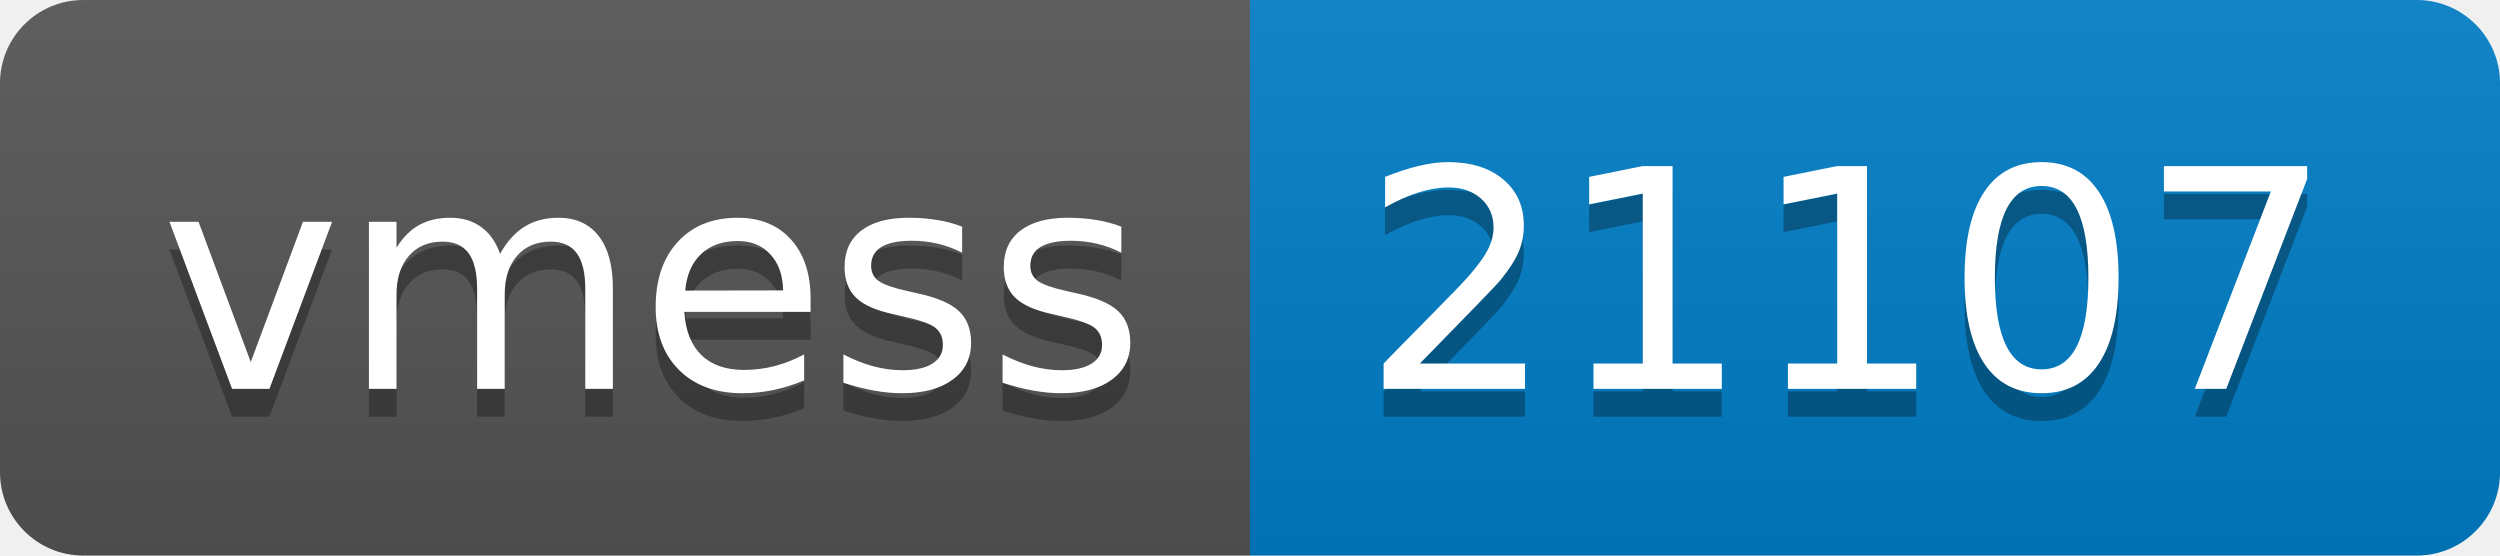
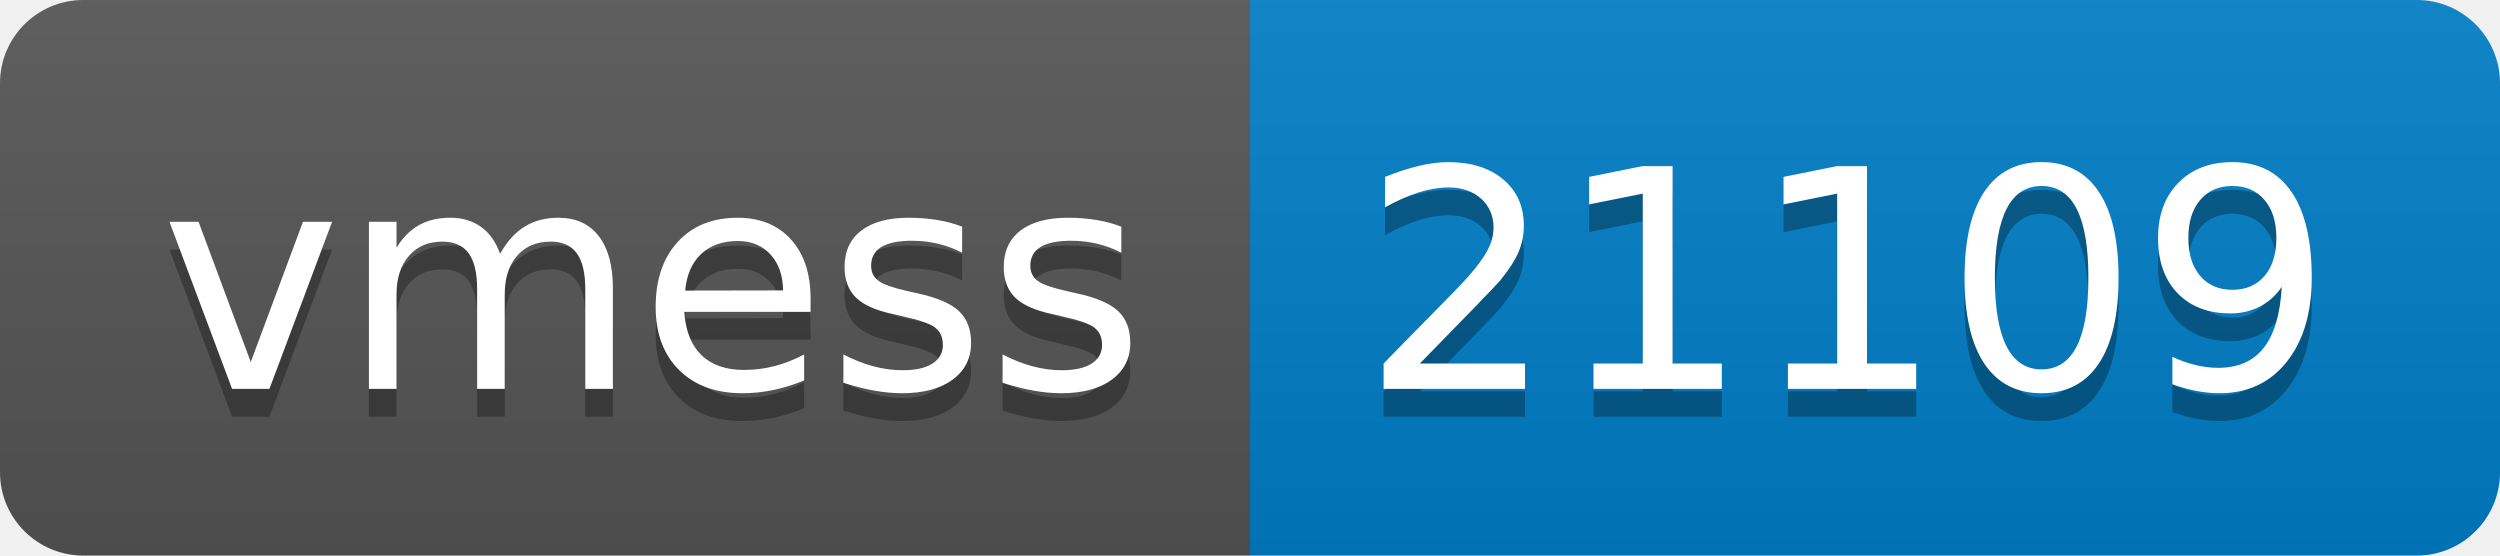
- <svg xmlns="http://www.w3.org/2000/svg" width="90" height="20" role="img" aria-label="vmess: 21107">
+ <svg xmlns="http://www.w3.org/2000/svg" width="90" height="20" role="img" aria-label="vmess: 21109">
  <linearGradient id="s" x2="0" y2="100%">
    <stop offset="0" stop-color="#bbb" stop-opacity=".1" />
    <stop offset="1" stop-opacity=".1" />
  </linearGradient>
  <clipPath id="r">
    <rect width="90" height="20" rx="3" fill="#fff" />
  </clipPath>
  <g clip-path="url(#r)">
    <rect width="45" height="20" fill="#555" />
    <rect x="45" width="45" height="20" fill="#007ec6" />
    <rect width="90" height="20" fill="url(#s)" />
  </g>
  <g fill="#fff" text-anchor="middle" font-family="Verdana,Geneva,DejaVu Sans,sans-serif" text-rendering="geometricPrecision" font-size="110">
    <text aria-hidden="true" x="235" y="150" fill="#010101" fill-opacity=".3" transform="scale(.1)" textLength="350">vmess</text>
    <text x="235" y="140" transform="scale(.1)" fill="#fff" textLength="350">vmess</text>
-     <text aria-hidden="true" x="665" y="150" fill="#010101" fill-opacity=".3" transform="scale(.1)" textLength="350">21107</text>
-     <text x="665" y="140" transform="scale(.1)" fill="#fff" textLength="350">21107</text>
+     <text aria-hidden="true" x="665" y="150" fill="#010101" fill-opacity=".3" transform="scale(.1)" textLength="350">21109</text>
+     <text x="665" y="140" transform="scale(.1)" fill="#fff" textLength="350">21109</text>
  </g>
</svg>
